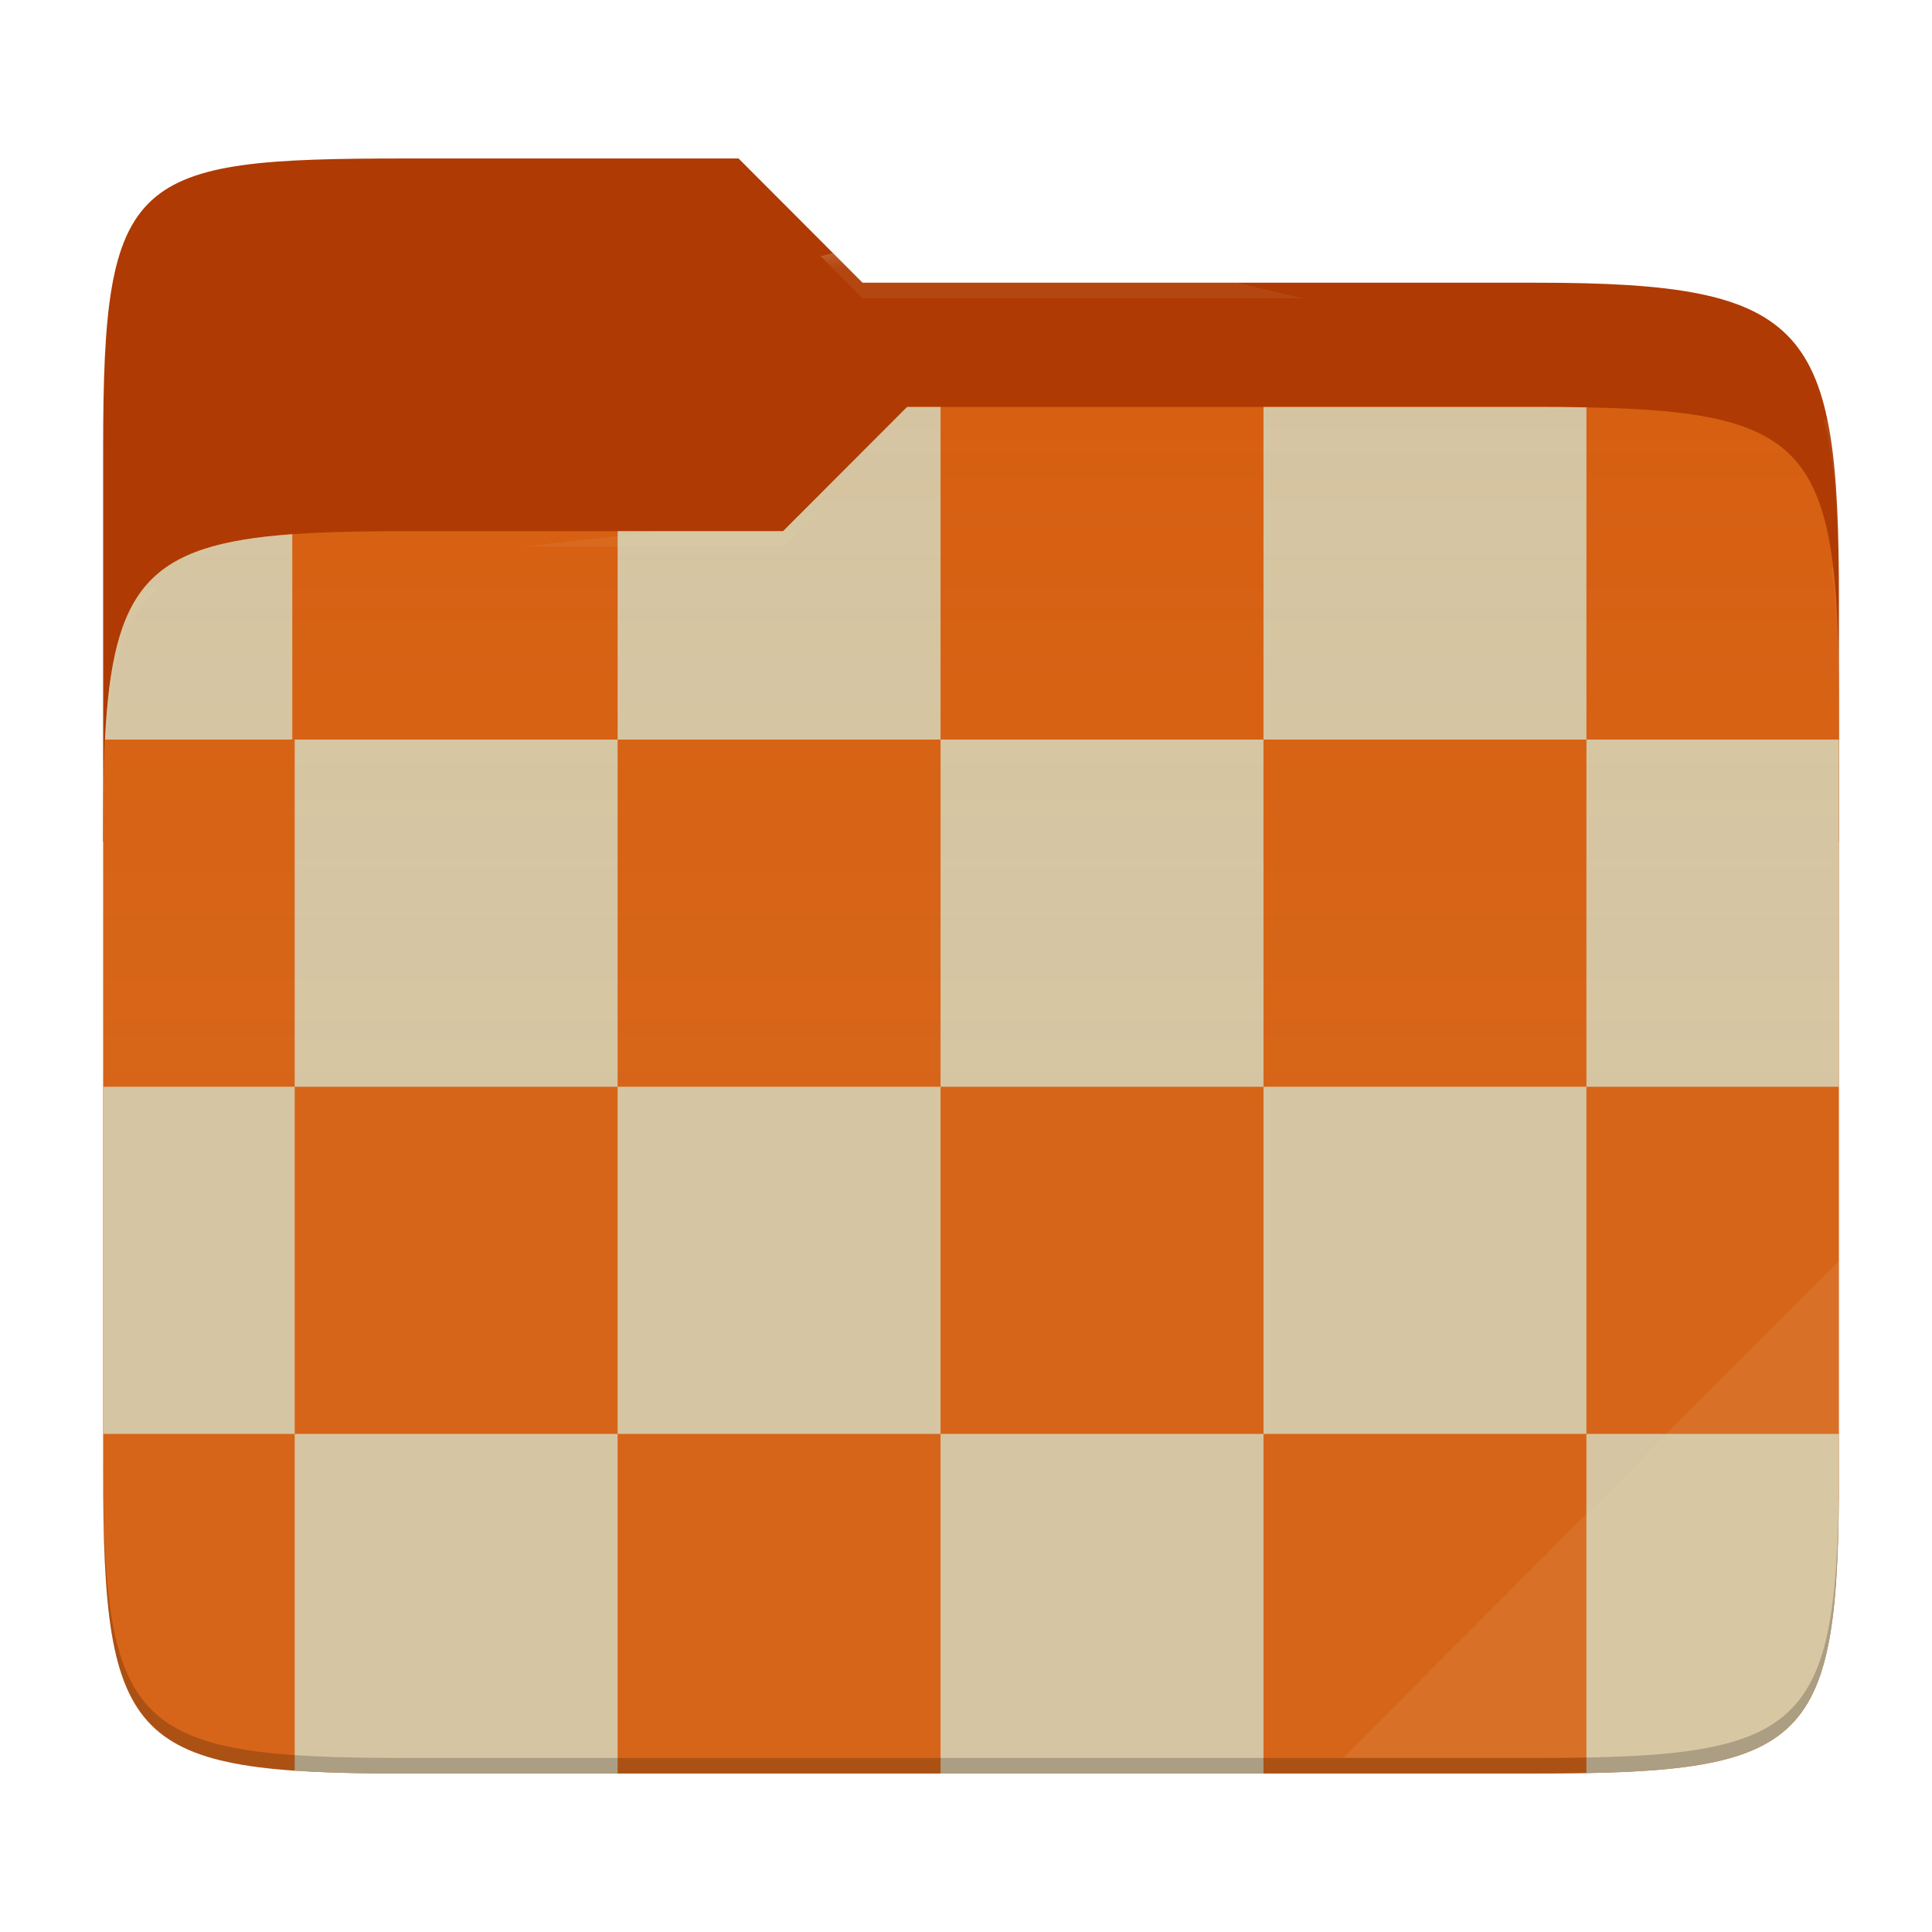
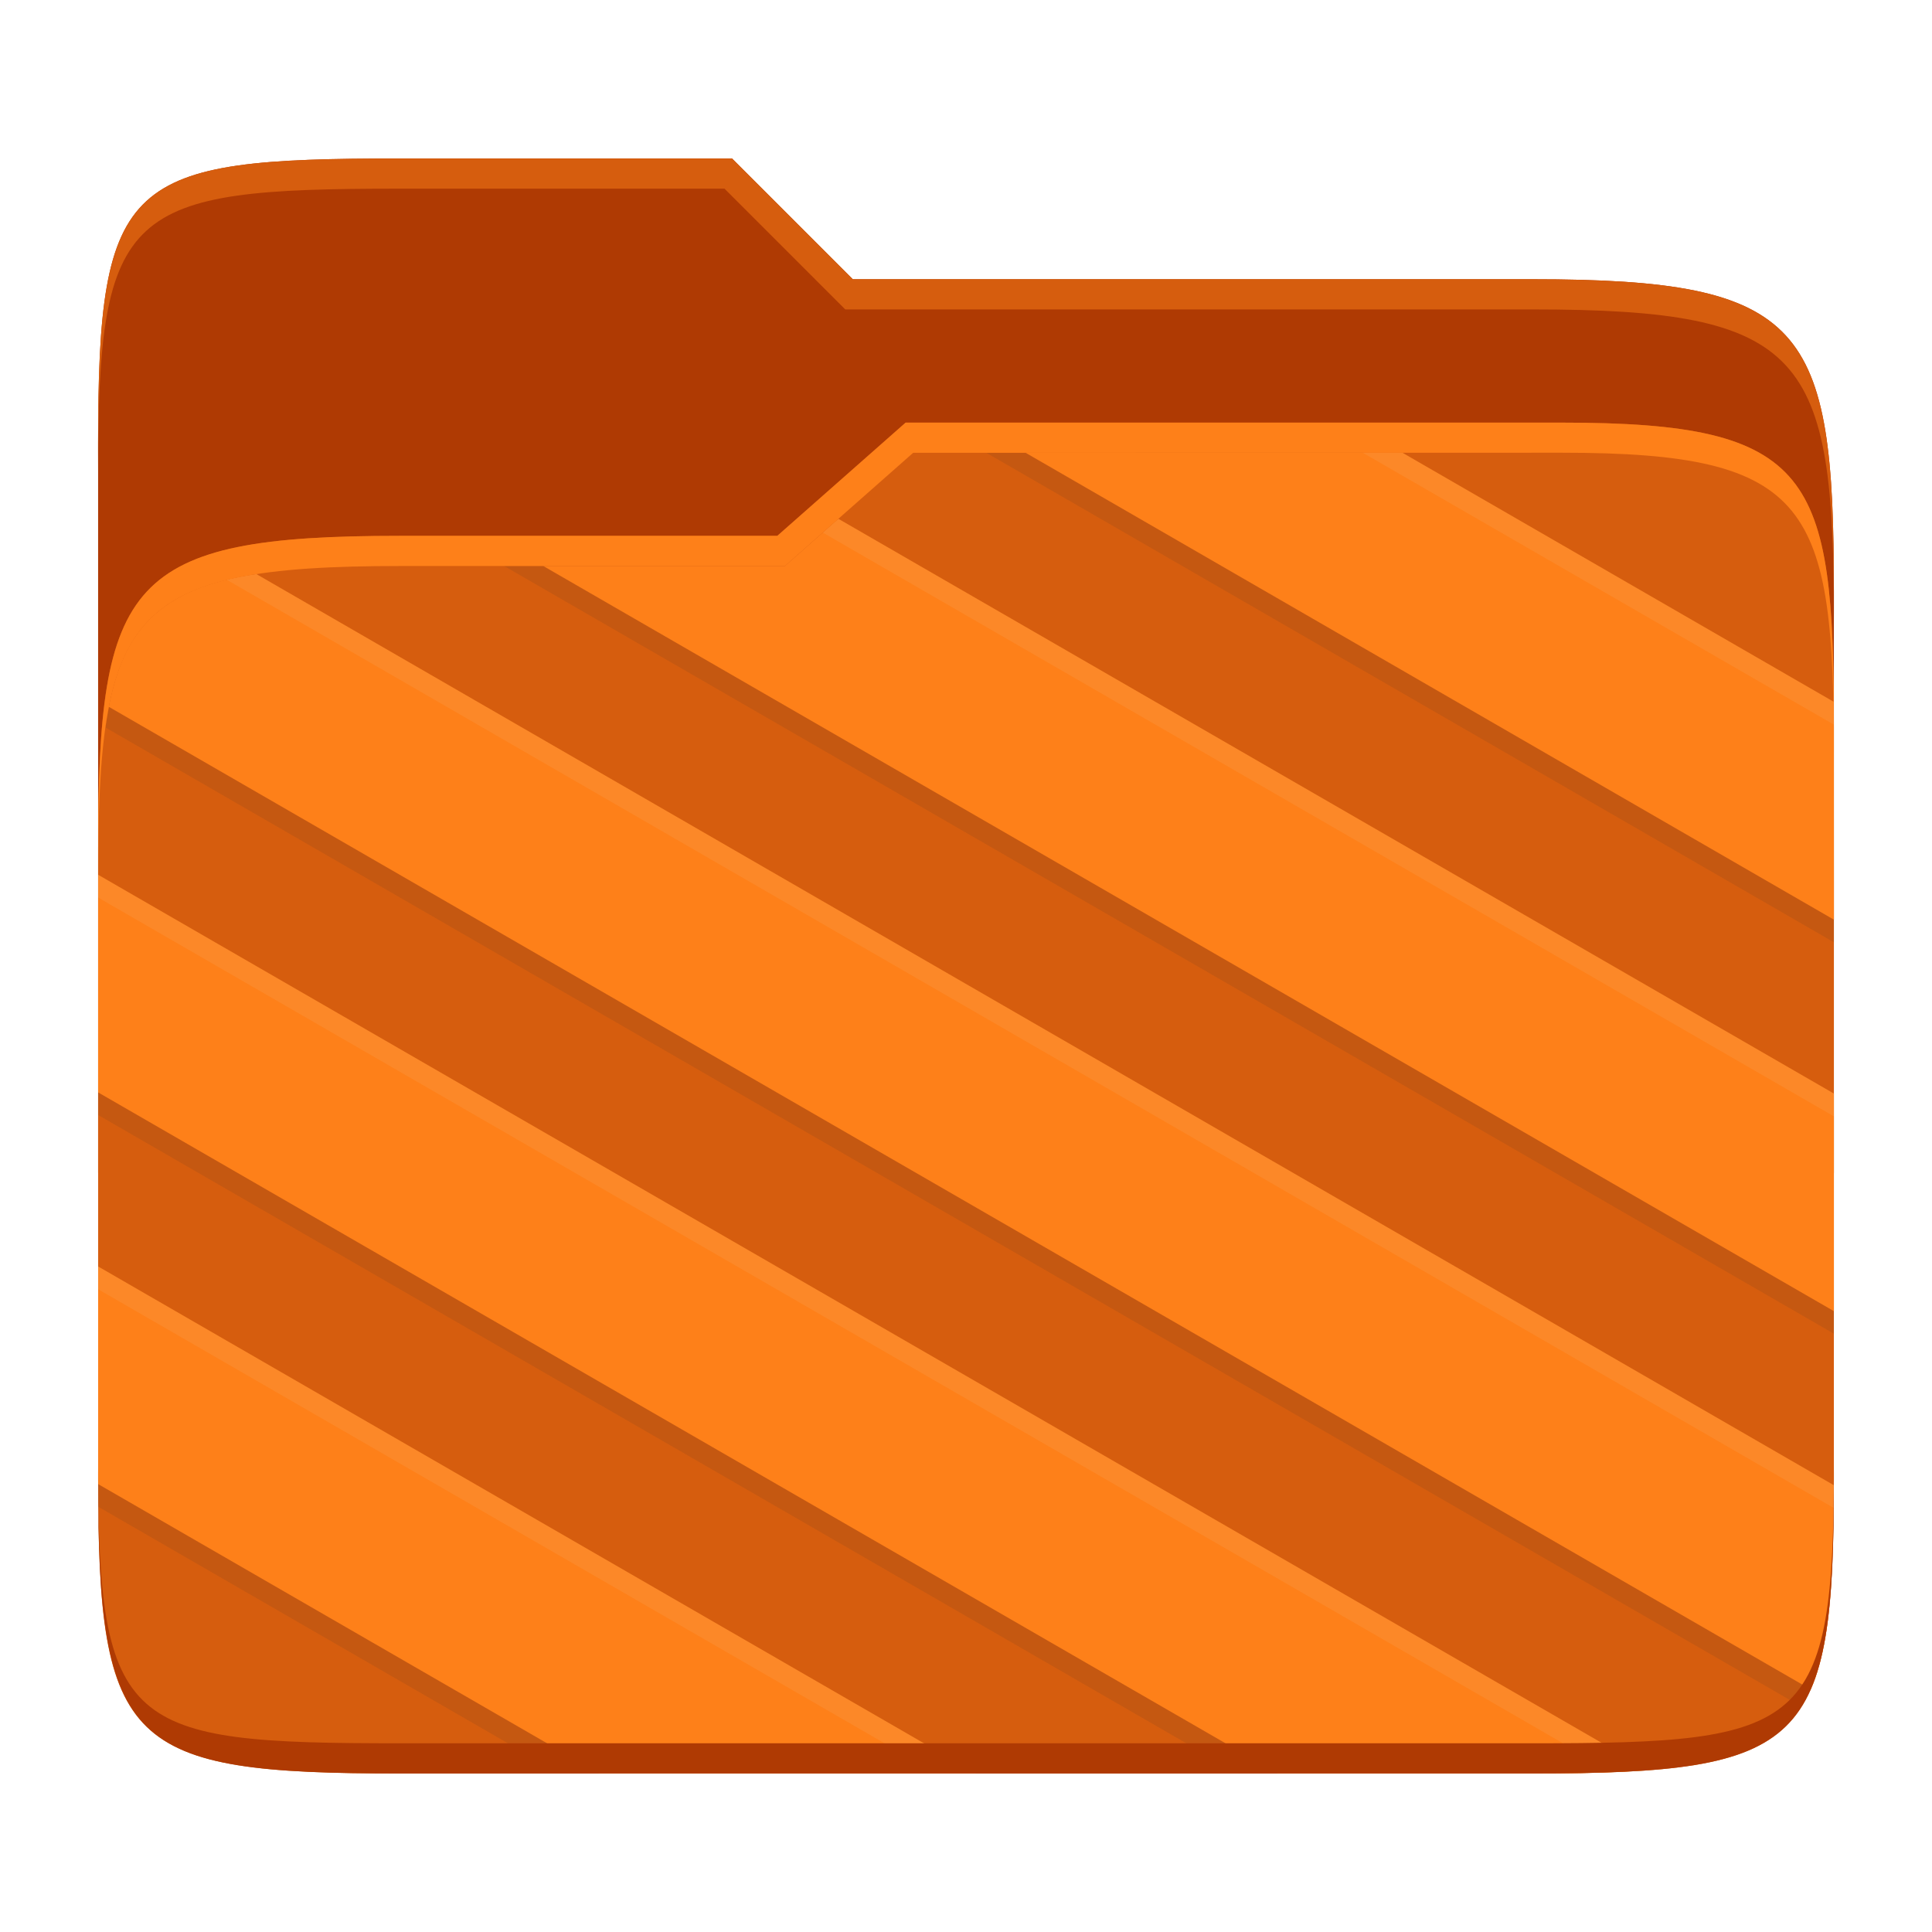
- <svg xmlns="http://www.w3.org/2000/svg" style="isolation:isolate" width="256" height="256">
-   <path fill="#af3a03" d="M53.705 21c-36.315 0-40.038 2.055-40.038 38.371v52.167h230V79.563c0-36.316-3.724-42.102-40.04-42.102h-89.335L97.864 21H53.705z" />
-   <path fill="#d65d0e" d="M53.705 70.384c-36.317 0-40.038 3.73-40.038 40.045v84.524c0 36.316 3.721 40.047 40.038 40.047h149.923c36.317 0 40.039-3.731 40.039-40.047V93.969c0-36.316-3.722-40.047-40.04-40.047h-83.43l-16.438 16.462H53.705z" />
-   <path fill="#d5c4a1" d="M243.667 98h-33.458v46h33.458V98zM13.91 98h24.82V70.784C19.721 72.15 14.931 77.74 13.911 98zM167.42 53.922V98h42.79V53.975a358.371 358.371 0 0 0-6.581-.053h-36.21zM81.837 70.384V98h42.79V53.922h-4.43l-16.438 16.462H81.837zM13.667 190h25.38v-46h-25.38v46zm153.752 45v-45h-42.791v45h42.79zm-85.582 0v-45h-42.79v44.623c4.173.287 9.023.377 14.658.377h28.132zm161.83-45h-33.458v44.947c30.197-.558 33.458-6.003 33.458-39.994V190zm-161.83-46h42.79v46h-42.79v-46zm42.79-46h42.792v46h-42.791V98zm-85.58 0h42.79v46h-42.79V98zm128.372 46h42.79v46h-42.79v-46z" />
-   <linearGradient id="a" x2="0" y1=".5" y2="-.5" gradientTransform="matrix(230 0 0 181.0785 13.667 53.922)" gradientUnits="userSpaceOnUse">
-     <stop offset="0%" stop-color="#ebdbb2" stop-opacity=".07" />
-     <stop offset="67.282%" stop-color="#ebdbb2" stop-opacity="0" />
-   </linearGradient>
-   <path fill="url(#a)" d="M53.705 70.384c-36.317 0-40.038 3.73-40.038 40.045v84.524c0 36.316 3.721 40.047 40.038 40.047h149.923c36.317 0 40.039-3.731 40.039-40.047V93.969c0-36.316-3.722-40.047-40.04-40.047h-83.43l-16.438 16.462H53.705z" />
-   <g opacity=".4">
-     <radialGradient id="b" cx=".5" cy=".5" r=".272" fx=".5" fy=".136" gradientTransform="matrix(230 0 0 60.62014 13.667 21)" gradientUnits="userSpaceOnUse">
-       <stop offset="0%" stop-color="#ebdbb2" />
-       <stop offset="100%" stop-color="#ebdbb2" stop-opacity=".204" />
-     </radialGradient>
-     <path fill="url(#b)" d="M53.705 21c-36.315 0-40.038 2.055-40.038 38.371v2.06c0-36.317 3.723-38.374 40.038-38.374h44.16l16.427 16.46h89.336c36.315 0 40.039 5.787 40.039 42.103v-2.057c0-36.316-3.724-42.102-40.04-42.102h-89.335L97.864 21H53.705z" />
-   </g>
-   <g opacity=".4">
-     <radialGradient id="c" cx=".5" cy=".5" r=".272" fx=".482" fy=".211" gradientTransform="matrix(230 0 0 58.56504 13.667 53.922)" gradientUnits="userSpaceOnUse">
-       <stop offset="0%" stop-color="#ebdbb2" />
-       <stop offset="100%" stop-color="#ebdbb2" stop-opacity=".204" />
-     </radialGradient>
-     <path fill="url(#c)" d="M120.197 53.922l-16.438 16.462H53.705c-36.315 0-40.038 3.728-40.038 40.043v2.06c0-36.316 3.723-40.046 40.038-40.046h50.054l16.438-16.46h83.43c36.316 0 40.04 3.727 40.04 40.043v-2.057c0-36.316-3.724-40.045-40.04-40.045h-83.43z" />
-   </g>
-   <path fill="#ebdbb2" opacity=".1" d="M243.667 167.096l-65.715 65.845h25.676c36.315 0 40.039-3.727 40.039-40.043v-25.802z" />
-   <path opacity=".2" d="M13.667 192.898v2.057C13.667 231.27 17.39 235 53.705 235h149.923c36.315 0 40.039-3.73 40.039-40.045v-2.057c0 36.316-3.724 40.043-40.04 40.043H53.706c-36.315 0-40.038-3.727-40.038-40.043z" />
+ <svg xmlns="http://www.w3.org/2000/svg" width="256" height="256" version="1.1">
+   <path d="m53.047 21c-36.322 0-40.047 2.481-40.047 37.772v96.653h230v-77.055c0-35.291-3.678-41.37-40-41.37h-90l-16-16z" fill="#af3a03" />
+   <path d="m53 70.999c-36.338 0-39.996 6.144-39.996 41.397v83.653c0 35.313 3.686 38.951 40.002 38.951h149.99c36.316 0 40-3.639 40-38.951v-99.621c0-33.574-2.687-40.428-36-40.428h-87l-17 15z" fill="#d65d0e" />
+   <path d="m180.61 59.988-49.926 6e-3 112.32 64.863v-24.297c-4e-5 -1.602-0.015-3.091-0.031-4.574zm-71.572 10.566-5.033 4.441h-37.209l176.21 101.73v-28.83zm-78.881 6.311c-10.296 2.518-14.531 8.122-16.16 19.543l224.7 129.73c3.299-5.21 4.158-13.475 4.281-26.354zm-14.334 7.762c-0.088 0.237-0.165 0.495-0.248 0.74 0.083-0.246 0.16-0.502 0.248-0.74zm-0.992 3.26c-0.089 0.363-0.161 0.761-0.242 1.139 0.081-0.379 0.153-0.775 0.242-1.139zm-0.744 3.76c-0.076 0.489-0.131 1.029-0.197 1.541 0.066-0.513 0.122-1.05 0.197-1.541zm-0.525 4.35c-0.005 0.053-0.013 0.097-0.018 0.15l0.006 4e-3c0.004-0.049 0.007-0.105 0.012-0.154zm-0.557 22.912v28.834l151.12 87.254h38.875c3.985 0 7.512-0.057 10.75-0.182zm0.006 51.908-0.004 26.111c0.002 0.946 0.002 1.822 0.01 2.723l61.219 35.346h49.938z" fill="#282828" opacity=".1" />
+   <path d="m185.82 59.987-49.924 0.008 107.11 61.869-0.011-28.861zm-74.732 8.758-7.086 6.252h-32.02l171.02 98.738v-28.83zm-96.664 24.915 225.51 130.2c2.503-5.696 3.032-14.278 3.053-27.063l-209.02-120.73c-13.179 1.916-17.657 7.847-19.545 17.591zm-1.413 22.258-6e-3 28.832 156.31 90.246h33.684c6.041 0 11.106-0.121 15.475-0.451zm-6e-3 51.898 6e-3 28.838 66.408 38.342h49.938z" fill="#fe8019" />
+   <path d="m185.82 59.987h-5.251l62.431 36.03v-3.014zm-74.732 8.758-2.066 1.822 133.98 77.355 2e-3 -3.018zm-77.121 7.322c-1.408 0.205-2.71 0.453-3.926 0.749l212.94 122.99c0.01-1.024 0.014-1.92 0.016-3.004zm-20.967 39.843v3.017l200.66 115.85c1.65-0.067 3.337-0.124 4.816-0.236zm6e-3 51.905v3.019l111.13 64.16h5.227z" fill="#ebdbb2" opacity=".1" />
+   <path d="m243 193.99c0 35.291-3.653 37.006-39.974 37.006h-150.02c-36.319 0-40.005-1.715-40.005-37v2c0 35.641 4 39 40.005 39h150.02c36.399 0 39.974-3.727 39.974-38.998z" fill="#af3a03" />
+   <path d="m120 56-17 15h-50c-36.156 0-39.996 5.917-39.996 41.433v4.141c0-35.295 3.684-41.574 39.996-41.574h51l17-15 86.001-0.011c33.136-0.004 35.999 7.05 35.999 40.591v-4.141c0-33.541-2.649-40.44-36-40.44z" fill="#fe8019" />
+   <path d="m97 21-43.953 1e-6c-36.322 0-40.052 2.451-40.052 37.744v3.91c0-35.291 3.682-37.655 40.005-37.655h43l16 16h91c36.322 0 40 5.989 40 41.281v-3.907c0-35.291-3.678-41.373-40-41.373h-90z" fill="#d65d0e" />
</svg>
